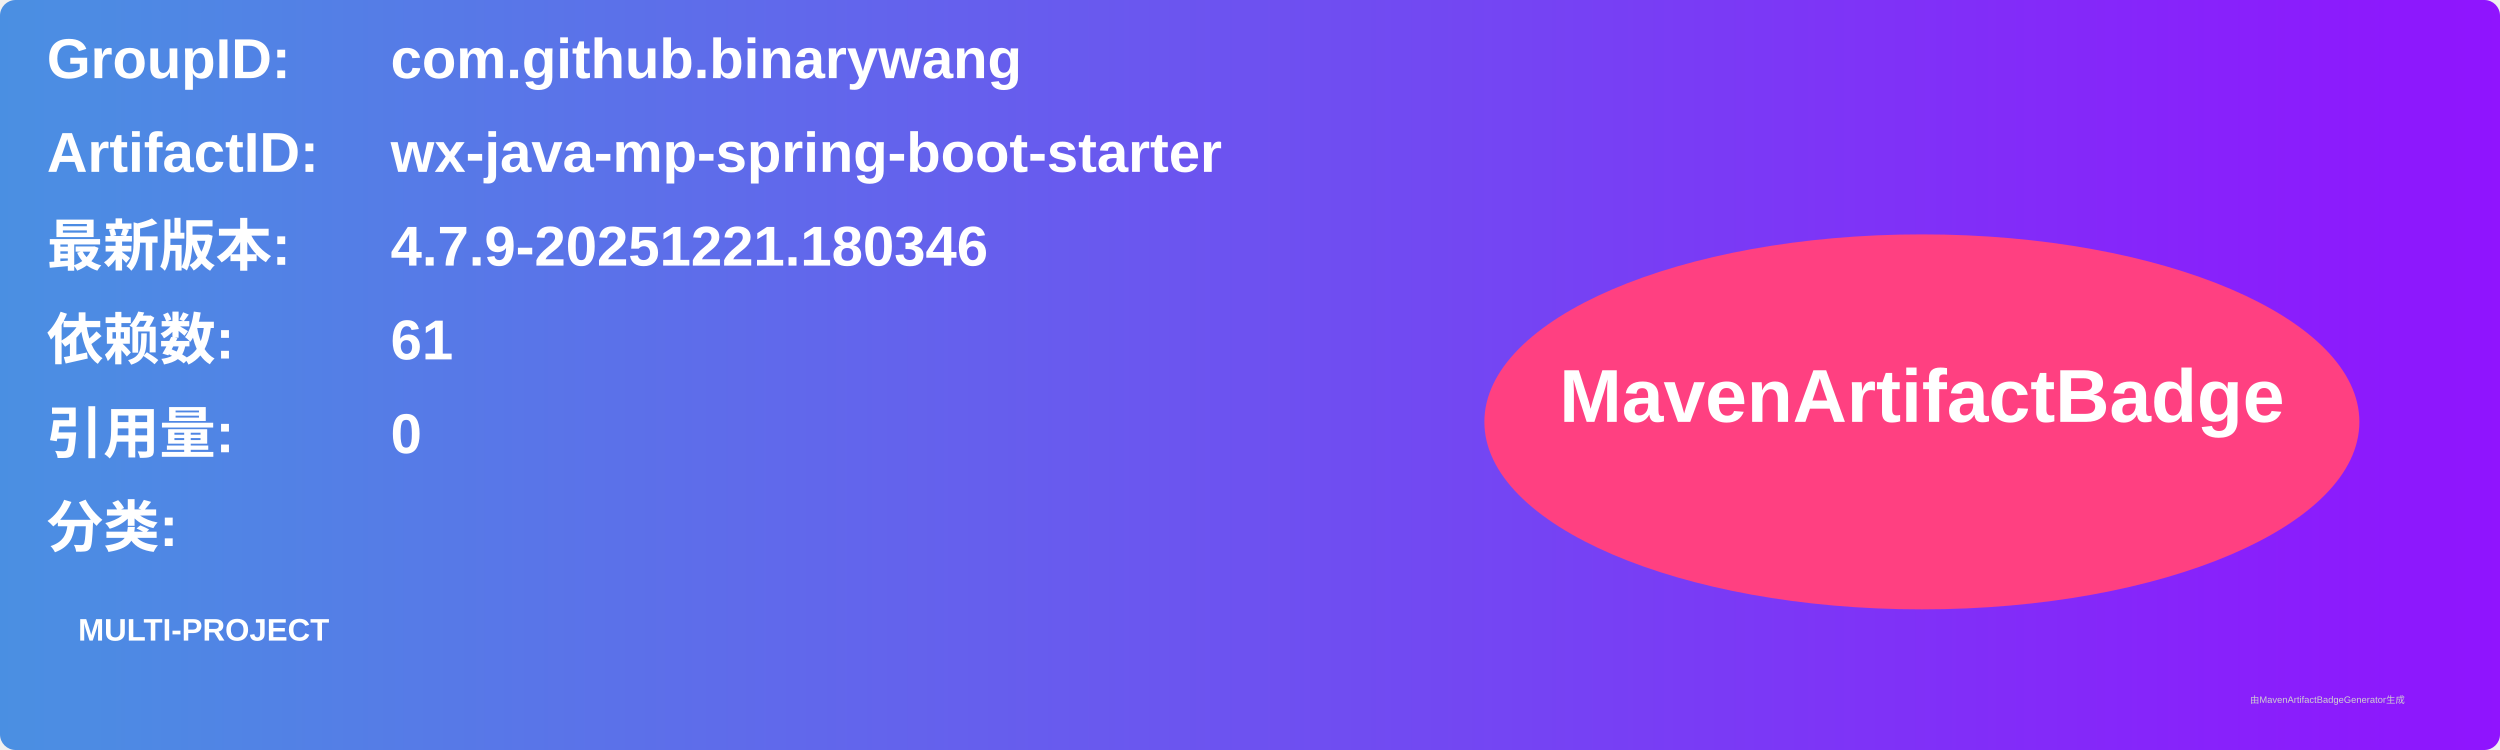
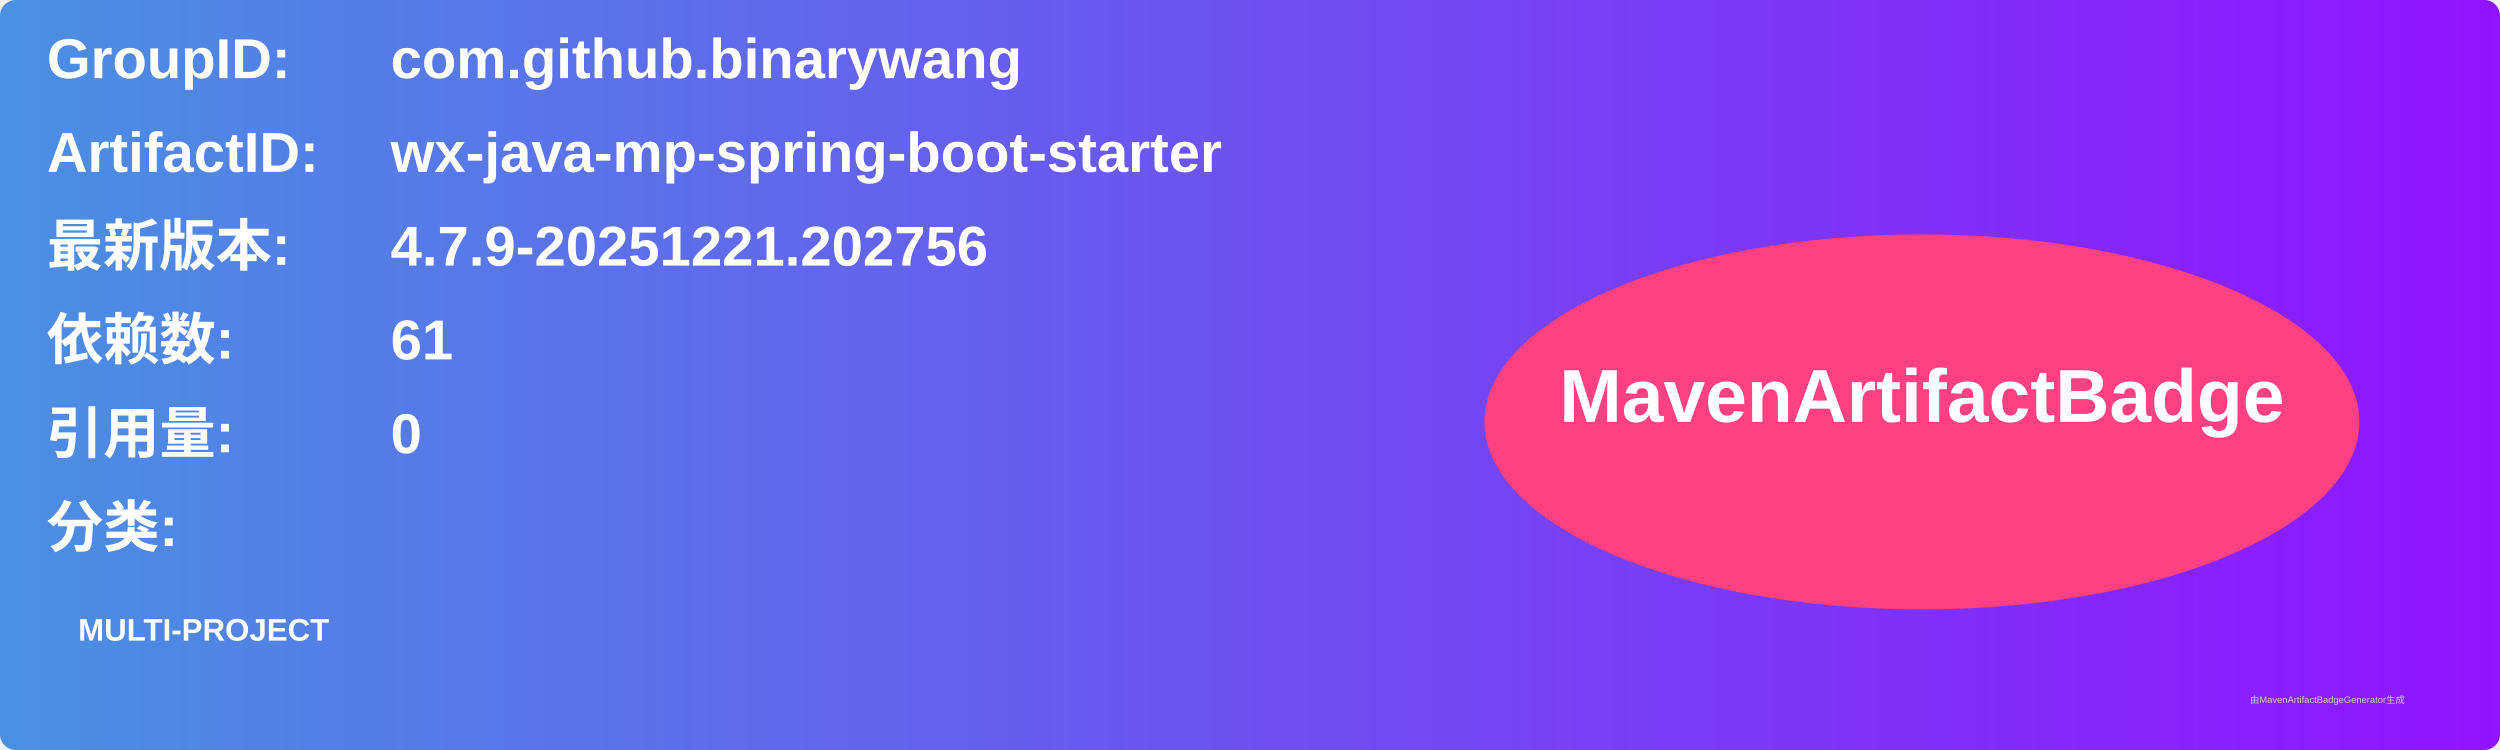
<svg xmlns="http://www.w3.org/2000/svg" width="800" height="240" viewBox="0 0 800 240">
  <linearGradient id="grad" x1="0%" y1="0%" x2="100%" y2="0%">
    <stop offset="0%" stop-color="#4a90e2" />
    <stop offset="100%" stop-color="#9013fe" />
  </linearGradient>
  <rect width="100%" height="100%" rx="5" ry="5" fill="url(#grad)" />
  <g transform="translate(15, 15)">
    <text x="0" y="10" font-family="Arial" font-size="18" fill="white" font-weight="bold" width="260">GroupID:</text>
    <text x="110" y="10" font-family="Arial" font-size="18" fill="white" font-weight="bold" width="460">com.github.binarywang</text>
    <text x="0" y="40" font-family="Arial" font-size="18" fill="white" font-weight="bold" width="260">ArtifactID:</text>
    <text x="110" y="40" font-family="Arial" font-size="18" fill="white" font-weight="bold" width="460">wx-java-mp-spring-boot-starter</text>
    <text x="0" y="70" font-family="Arial" font-size="18" fill="white" font-weight="bold">最新版本:</text>
    <text x="110" y="70" font-family="Arial" font-size="18" fill="white" font-weight="bold">
-       <tspan font-weight="bold">4.7.9-20251221.180346</tspan>
+       <tspan font-weight="bold">4.7.9-20251221.202756</tspan>
    </text>
    <text x="0" y="100" font-family="Arial" font-size="18" fill="white" font-weight="bold">依赖数: </text>
    <text x="110" y="100" font-family="Arial" font-size="18" fill="white">
      <tspan font-weight="bold">61</tspan>
    </text>
    <text x="0" y="130" font-family="Arial" font-size="18" fill="white" font-weight="bold">引用量: </text>
    <text x="110" y="130" font-family="Arial" font-size="18" fill="white">
      <tspan font-weight="bold">0</tspan>
    </text>
    <text x="0" y="160" font-family="Arial" font-size="18" fill="white" font-weight="bold">分类:</text>
    <text x="10" y="190" font-family="Arial" font-size="10" fill="white">
      <tspan font-weight="bold">MULTI-PROJECT</tspan>
    </text>
    <ellipse cx="600" cy="120" rx="140" ry="60" fill="#ff4081" />
    <text x="600" y="120" text-anchor="middle" font-family="Arial" font-size="24" fill="white" font-weight="bold">MavenArtifactBadge</text>
  </g>
  <text x="720" y="225" font-family="Arial" font-size="3" fill="#d0d0d0">由MavenArtifactBadgeGenerator生成</text>
</svg>
